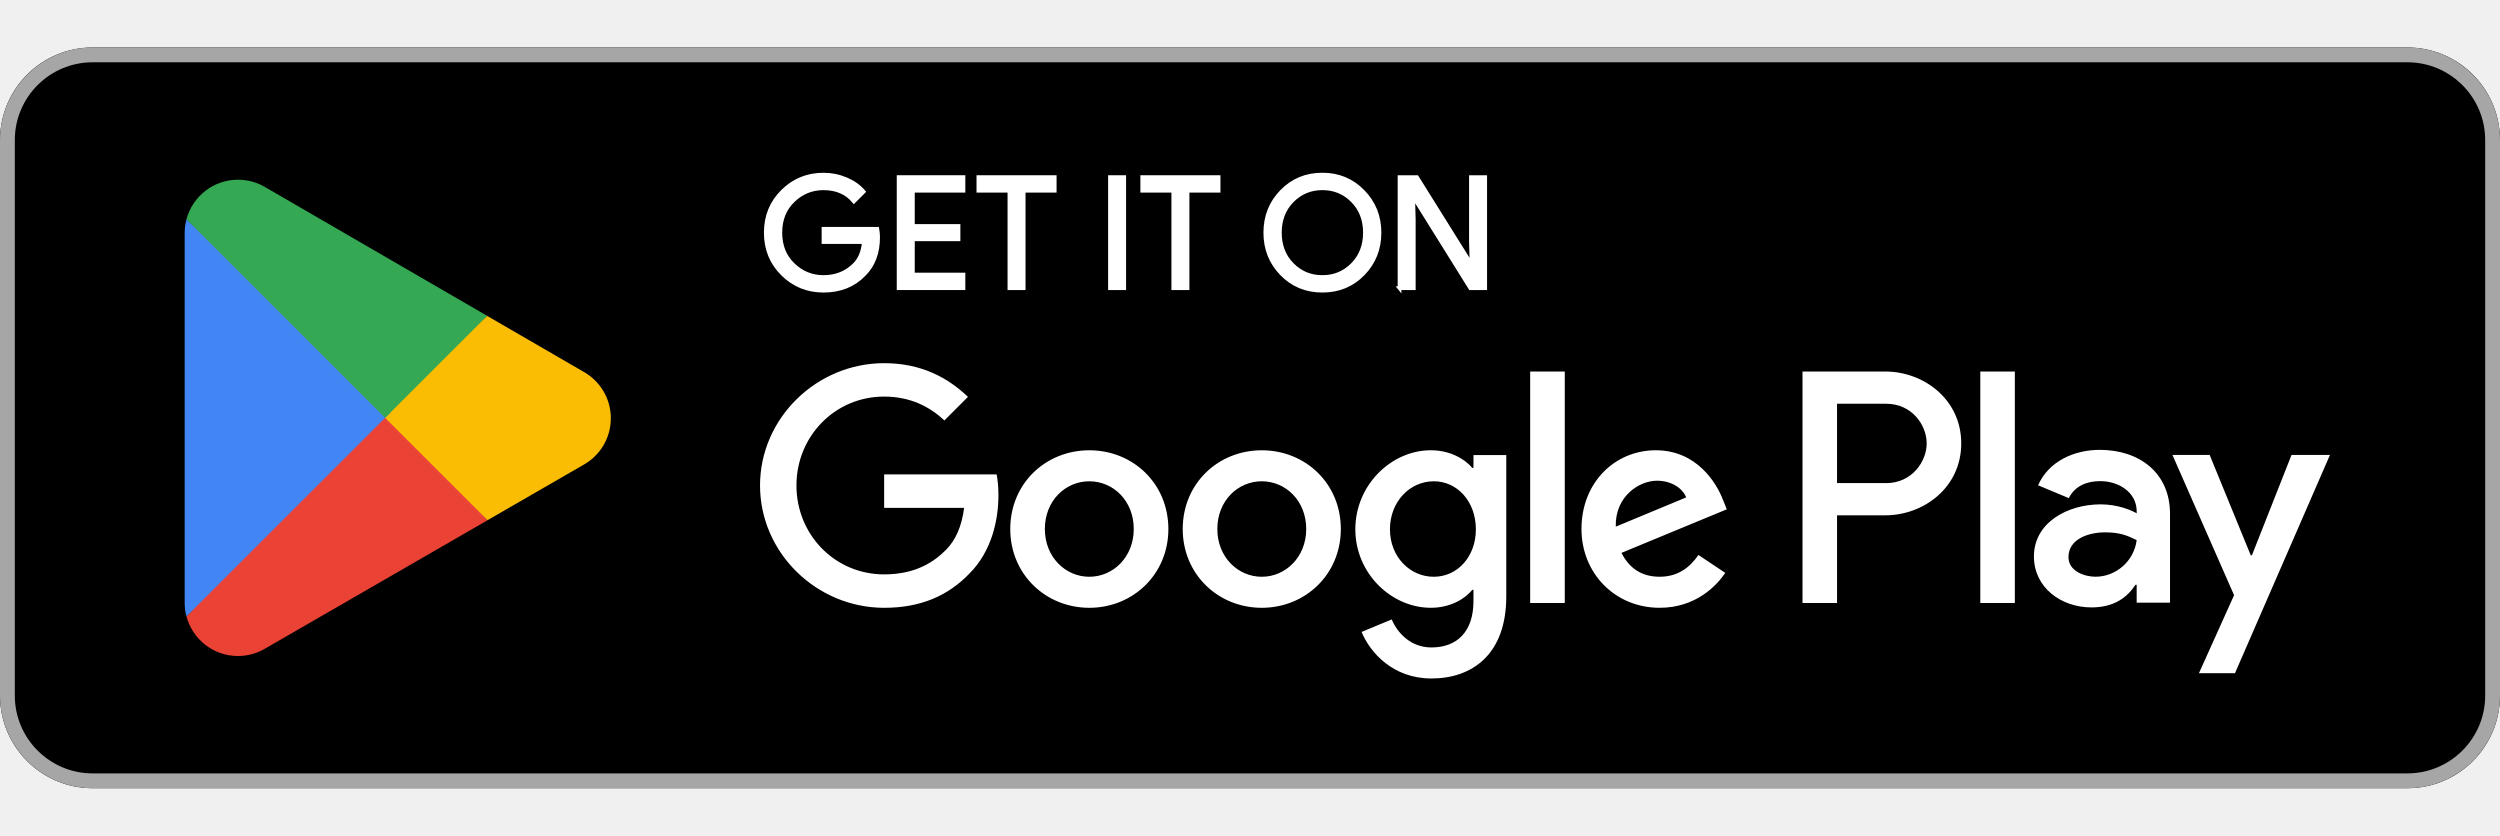
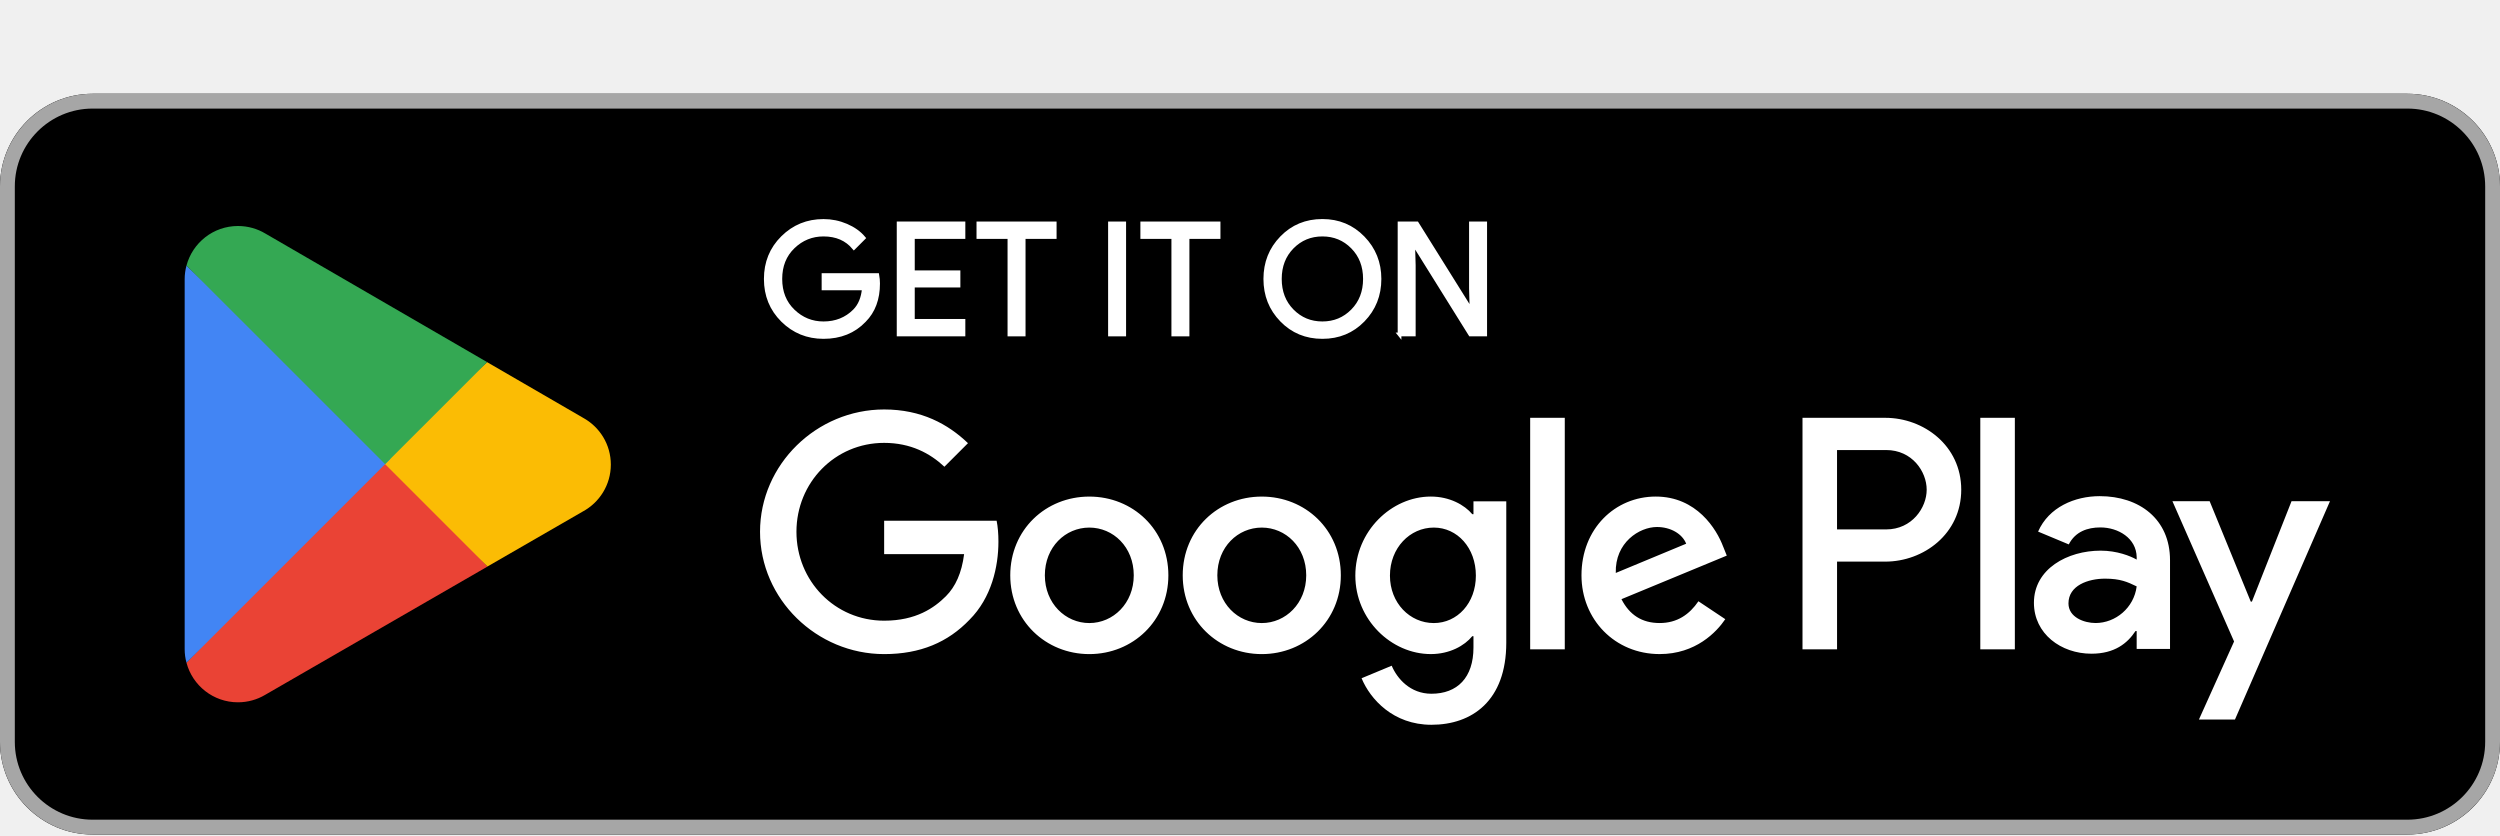
- <svg xmlns="http://www.w3.org/2000/svg" id="artwork" version="1.1" width="119.664" height="40" viewBox="10 10 135 40">
+ <svg xmlns="http://www.w3.org/2000/svg" id="artwork" version="1.1" width="119.664" height="40" viewBox="10 13 135 29">
  <defs>
    <style>
      .st0 {
        fill: #4285f4;
      }

      .st1 {
        fill: #a6a6a6;
      }

      .st2 {
        stroke: #fff;
        stroke-miterlimit: 10;
        stroke-width: .2px;
      }

      .st2, .st3, .st4 {
        fill: #fff;
      }

      .st5 {
        fill: #34a853;
      }

      .st6 {
        fill: #fbbc04;
      }

      .st4 {
        fill-opacity: 0;
      }

      .st7 {
        fill: #ea4335;
      }
    </style>
  </defs>
  <rect class="st4" width="155" height="60" />
  <rect x="10" y="10" width="135" height="40" rx="5" ry="5" />
  <path class="st1" d="M140,10.8c2.316,0,4.2,1.884,4.2,4.2v30c0,2.316-1.884,4.2-4.2,4.2H15c-2.316,0-4.2-1.884-4.2-4.2V15c0-2.316,1.884-4.2,4.2-4.2h125M140,10H15c-2.75,0-5,2.25-5,5v30c0,2.75,2.25,5,5,5h125c2.75,0,5-2.25,5-5V15c0-2.75-2.25-5-5-5h0Z" />
  <g>
    <path class="st2" d="M57.418,20.243c0,.838-.248,1.505-.745,2.003-.564.592-1.3.888-2.204.888-.866,0-1.602-.3-2.208-.9-.606-.601-.909-1.345-.909-2.233s.303-1.633.909-2.233c.605-.601,1.342-.901,2.208-.901.43,0,.841.084,1.232.251.391.168.704.391.938.67l-.527.528c-.397-.475-.944-.712-1.643-.712-.632,0-1.178.222-1.639.666-.461.444-.691,1.021-.691,1.73s.23,1.286.691,1.73c.461.444,1.007.666,1.639.666.67,0,1.229-.223,1.676-.67.29-.291.458-.696.503-1.215h-2.179v-.721h2.907c.028.157.042.307.042.453Z" />
    <path class="st2" d="M62.028,17.737h-2.732v1.902h2.464v.721h-2.464v1.902h2.732v.737h-3.503v-6h3.503v.737Z" />
    <path class="st2" d="M65.279,23h-.771v-5.263h-1.676v-.737h4.123v.737h-1.676v5.263Z" />
    <path class="st2" d="M69.938,23v-6h.77v6h-.77Z" />
    <path class="st2" d="M74.128,23h-.771v-5.263h-1.676v-.737h4.123v.737h-1.676v5.263Z" />
    <path class="st2" d="M83.609,22.225c-.59.607-1.323.909-2.2.909s-1.61-.303-2.199-.909c-.59-.606-.884-1.348-.884-2.225s.294-1.619.884-2.225c.589-.607,1.322-.91,2.199-.91.872,0,1.603.305,2.196.914.592.609.888,1.349.888,2.221,0,.877-.295,1.619-.884,2.225ZM79.779,21.722c.444.45.987.674,1.63.674s1.186-.225,1.63-.674c.444-.45.667-1.024.667-1.722s-.223-1.273-.667-1.722c-.443-.45-.987-.674-1.63-.674s-1.186.225-1.63.674c-.443.45-.666,1.024-.666,1.722s.223,1.273.666,1.722Z" />
    <path class="st2" d="M85.575,23v-6h.939l2.916,4.667h.033l-.033-1.156v-3.511h.771v6h-.805l-3.051-4.894h-.033l.033,1.156v3.737h-.771Z" />
  </g>
  <path class="st3" d="M78.136,31.752c-2.352,0-4.269,1.788-4.269,4.253,0,2.449,1.917,4.253,4.269,4.253s4.269-1.804,4.269-4.253c0-2.465-1.917-4.253-4.269-4.253ZM78.136,38.582c-1.289,0-2.4-1.063-2.4-2.578,0-1.531,1.112-2.578,2.4-2.578s2.4,1.047,2.4,2.578c0,1.514-1.112,2.578-2.4,2.578ZM68.823,31.752c-2.352,0-4.269,1.788-4.269,4.253,0,2.449,1.917,4.253,4.269,4.253s4.269-1.804,4.269-4.253c0-2.465-1.917-4.253-4.269-4.253ZM68.823,38.582c-1.289,0-2.401-1.063-2.401-2.578,0-1.531,1.112-2.578,2.401-2.578s2.4,1.047,2.4,2.578c0,1.514-1.112,2.578-2.4,2.578ZM57.744,33.057v1.804h4.318c-.129,1.015-.467,1.756-.983,2.272-.628.628-1.611,1.321-3.335,1.321-2.658,0-4.736-2.143-4.736-4.801s2.078-4.801,4.736-4.801c1.434,0,2.481.564,3.254,1.289l1.273-1.273c-1.079-1.031-2.513-1.82-4.527-1.82-3.641,0-6.702,2.964-6.702,6.605s3.061,6.605,6.702,6.605c1.966,0,3.448-.644,4.608-1.853,1.192-1.192,1.563-2.868,1.563-4.221,0-.419-.032-.805-.097-1.128h-6.074ZM103.052,34.458c-.354-.95-1.434-2.707-3.641-2.707-2.191,0-4.011,1.724-4.011,4.253,0,2.384,1.804,4.253,4.221,4.253,1.949,0,3.077-1.192,3.544-1.885l-1.45-.967c-.483.709-1.144,1.176-2.094,1.176s-1.627-.435-2.062-1.289l5.687-2.352-.193-.483ZM97.252,35.876c-.048-1.643,1.273-2.481,2.223-2.481.741,0,1.369.37,1.579.902l-3.802,1.579ZM92.629,40h1.869v-12.502h-1.869v12.502ZM89.567,32.702h-.064c-.419-.499-1.224-.951-2.239-.951-2.127,0-4.076,1.869-4.076,4.269,0,2.384,1.949,4.237,4.076,4.237,1.015,0,1.82-.451,2.239-.967h.064v.612c0,1.627-.87,2.497-2.272,2.497-1.144,0-1.853-.822-2.143-1.514l-1.627.677c.467,1.128,1.708,2.513,3.77,2.513,2.191,0,4.044-1.289,4.044-4.43v-7.636h-1.772v.693ZM87.425,38.582c-1.289,0-2.368-1.079-2.368-2.562,0-1.498,1.079-2.594,2.368-2.594,1.273,0,2.272,1.096,2.272,2.594,0,1.482-.999,2.562-2.272,2.562ZM111.806,27.499h-4.471v12.501h1.866v-4.736h2.605c2.068,0,4.101-1.497,4.101-3.883s-2.033-3.882-4.101-3.882ZM111.854,33.524h-2.654v-4.285h2.654c1.395,0,2.187,1.155,2.187,2.143,0,.969-.792,2.143-2.187,2.143ZM123.386,31.729c-1.351,0-2.75.595-3.329,1.914l1.657.692c.354-.692,1.013-.917,1.705-.917.965,0,1.946.579,1.962,1.608v.129c-.338-.193-1.061-.483-1.946-.483-1.785,0-3.603.981-3.603,2.815,0,1.673,1.463,2.75,3.104,2.75,1.254,0,1.946-.563,2.38-1.222h.064v.965h1.801v-4.793c0-2.22-1.657-3.458-3.796-3.458ZM123.161,38.58c-.611,0-1.464-.305-1.464-1.061,0-.965,1.061-1.335,1.978-1.335.82,0,1.206.177,1.705.418-.145,1.158-1.142,1.978-2.219,1.978ZM133.743,32.002l-2.139,5.42h-.064l-2.219-5.42h-2.01l3.329,7.575-1.898,4.214h1.946l5.131-11.789h-2.075ZM116.936,40h1.866v-12.501h-1.866v12.501Z" />
  <g>
    <path class="st7" d="M30.717,29.424l-10.647,11.3s.001.005.002.007c.327,1.227,1.447,2.13,2.777,2.13.531,0,1.031-.144,1.459-.396l.034-.02,11.984-6.915-5.609-6.106Z" />
    <path class="st6" d="M41.488,27.5l-.01-.007-5.174-3-5.829,5.187,5.849,5.848,5.146-2.969c.902-.487,1.515-1.438,1.515-2.535,0-1.09-.604-2.036-1.498-2.525Z" />
    <path class="st0" d="M20.07,19.277c-.064.236-.098.484-.098.74v19.968c0,.256.033.504.098.739l11.013-11.011-11.013-10.436Z" />
    <path class="st5" d="M30.796,30.001l5.51-5.509-11.97-6.94c-.435-.261-.943-.411-1.486-.411-1.33,0-2.452.905-2.779,2.134,0,0,0,.002,0,.003l10.726,10.724Z" />
  </g>
</svg>
